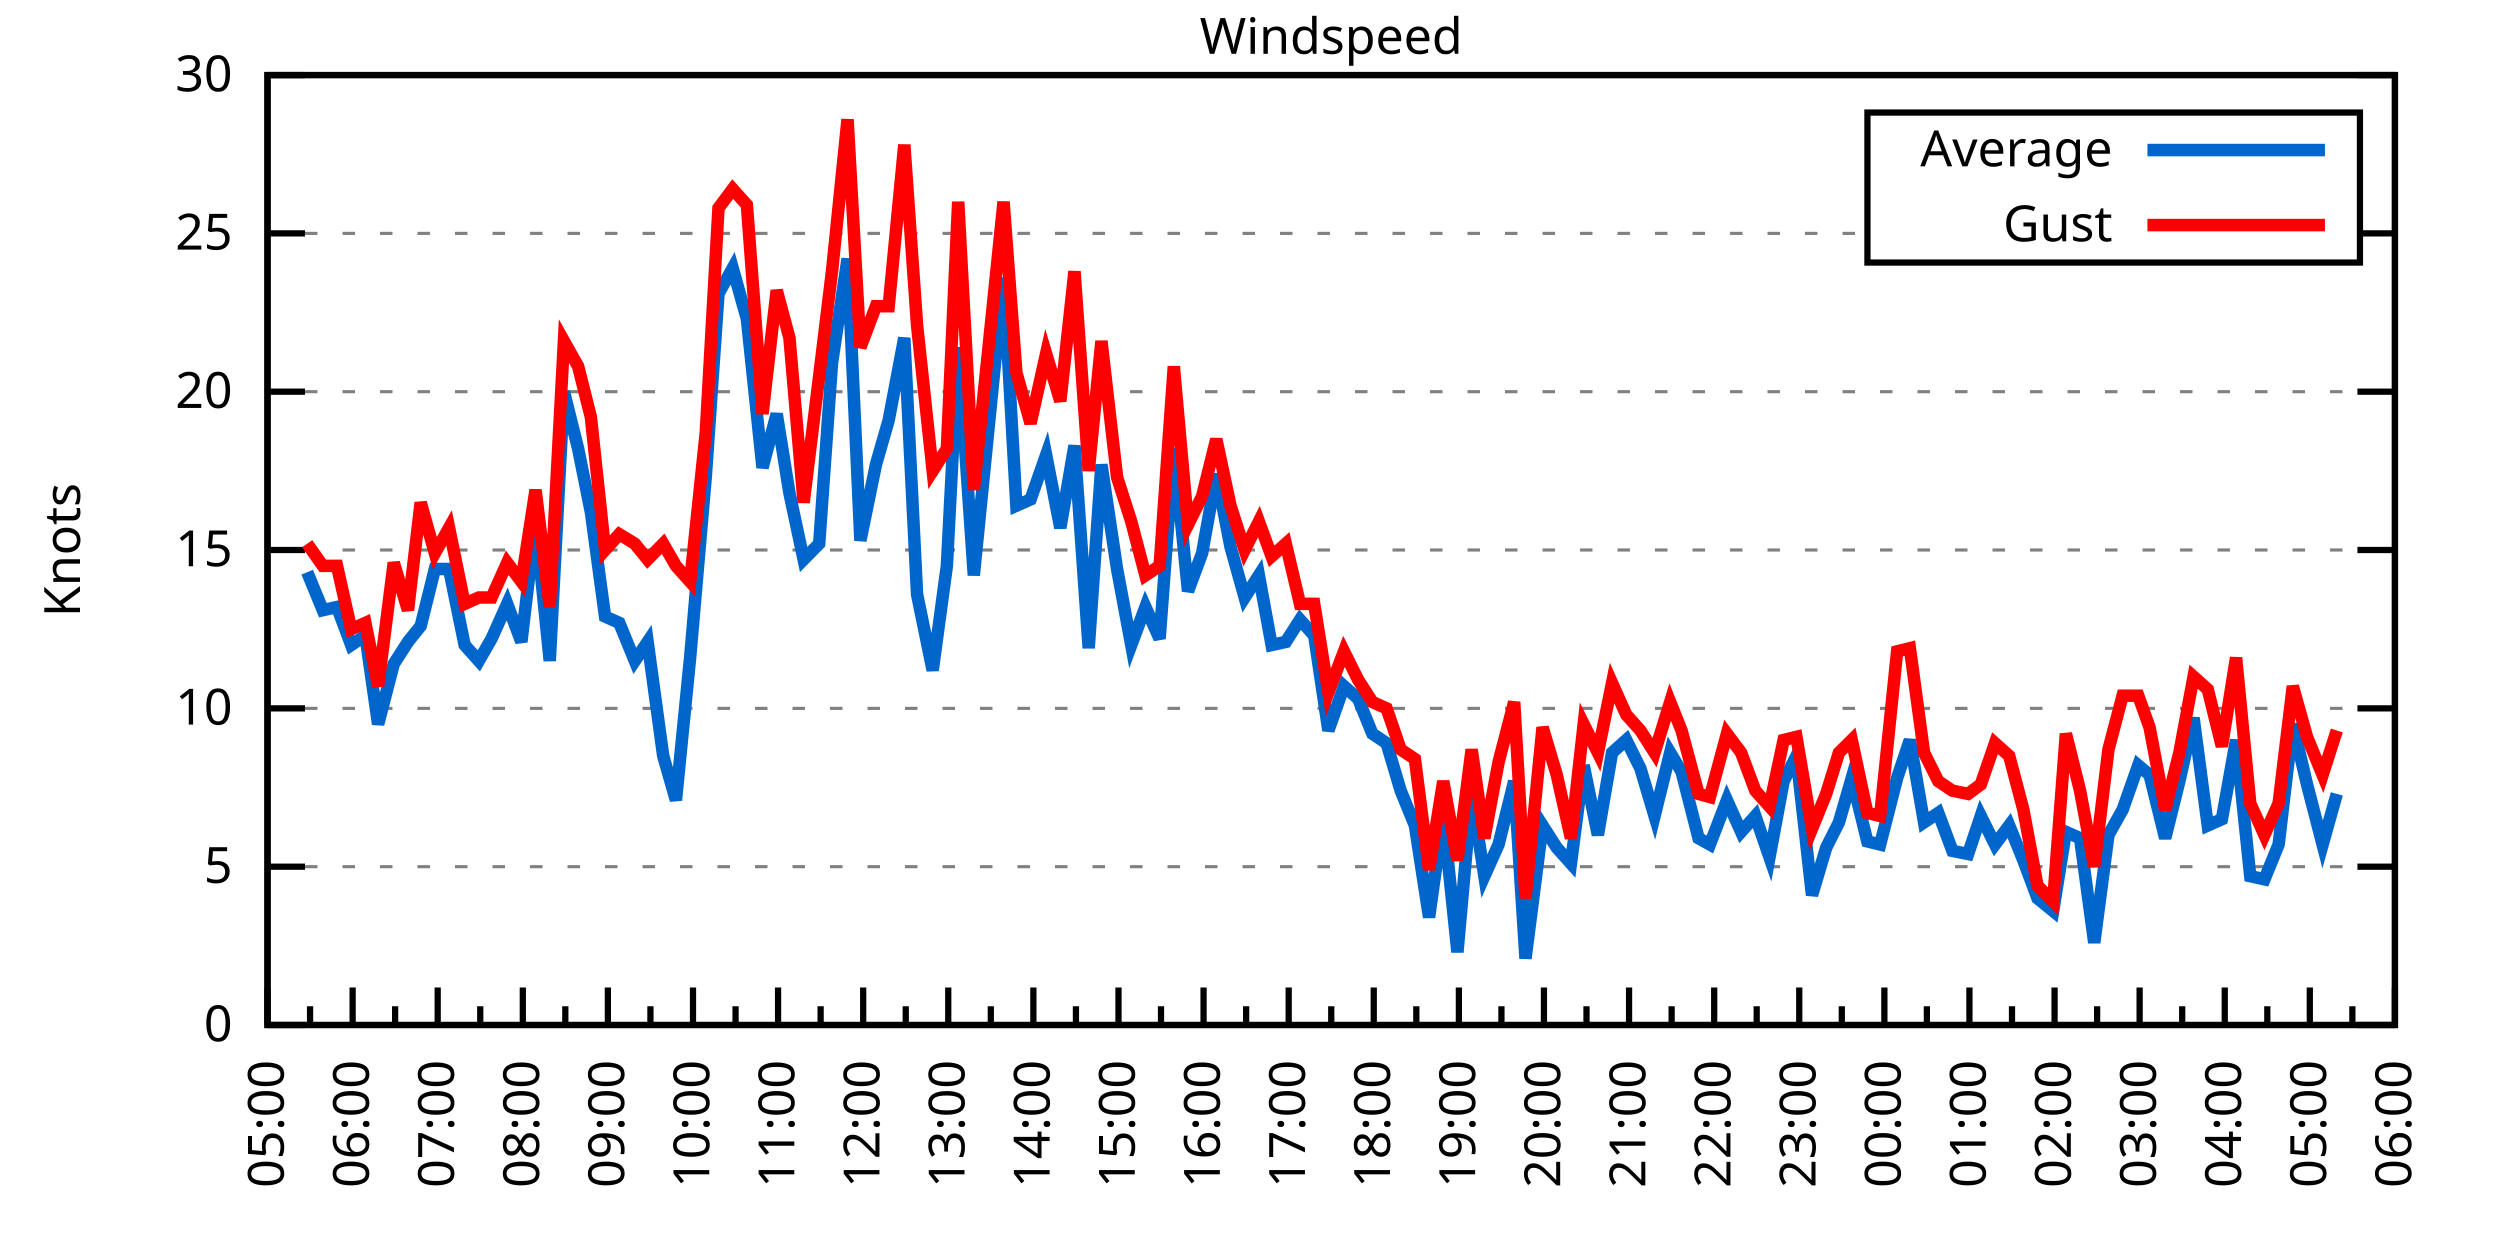
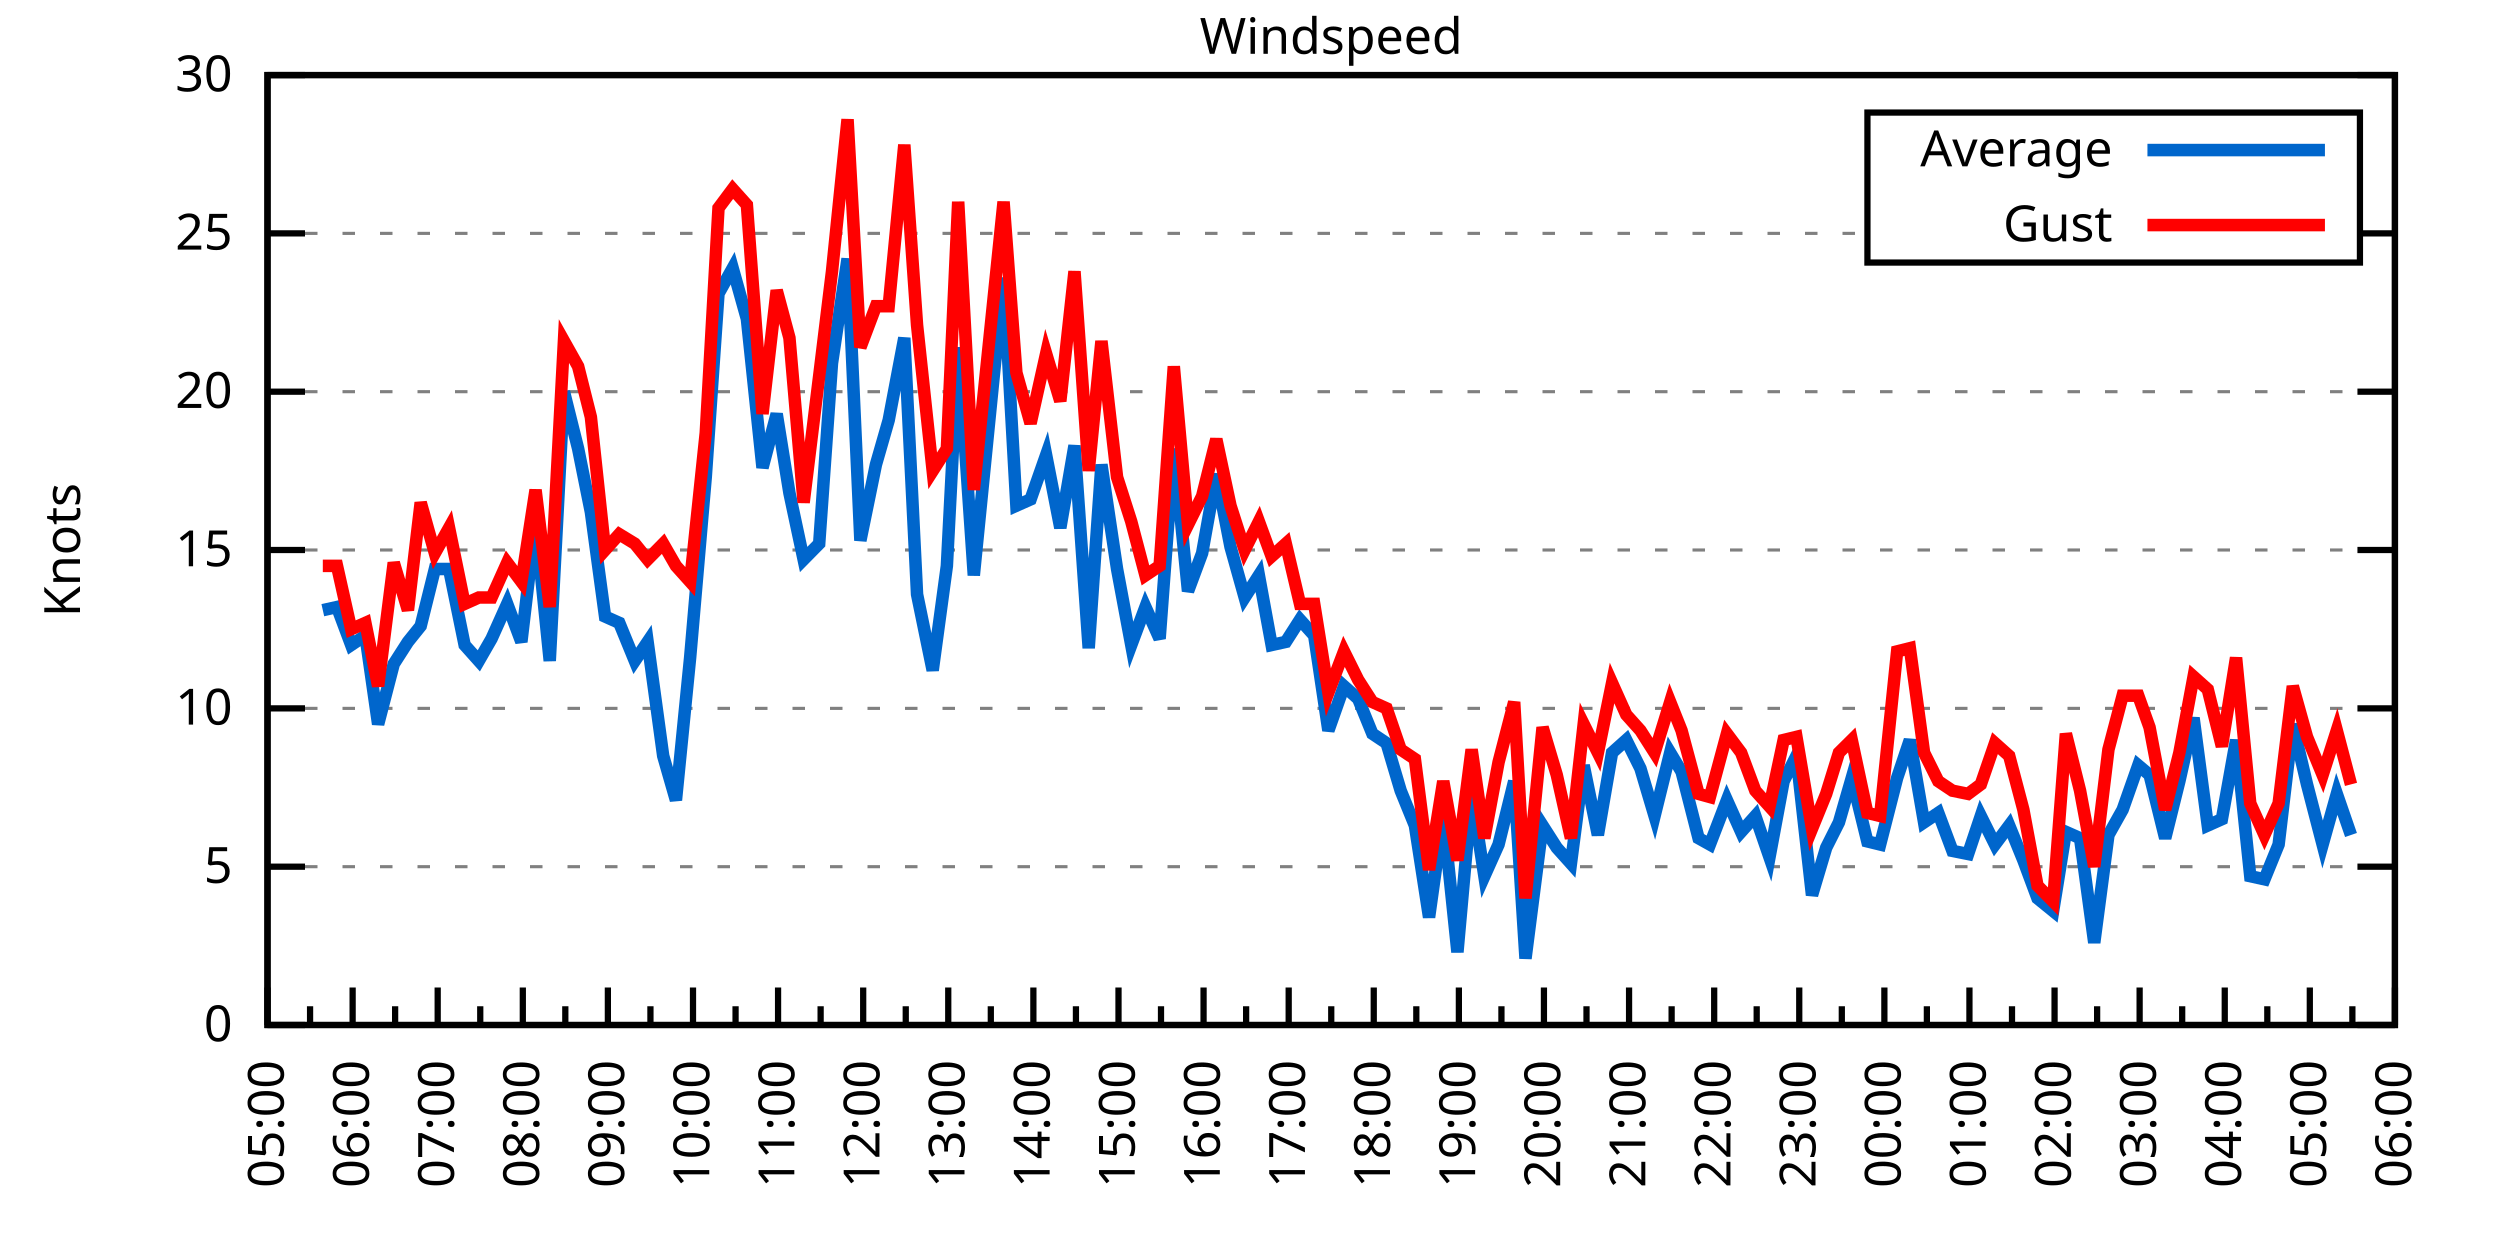
<svg xmlns="http://www.w3.org/2000/svg" xmlns:xlink="http://www.w3.org/1999/xlink" width="400" height="200" viewBox="0 0 400 200">
  <g id="gnuplot_canvas">
    <rect x="0" y="0" width="400" height="200" fill="none" />
    <defs>
      <circle id="gpDot" r="0.5" stroke-width="0.5" stroke="currentColor" />
      <path id="gpPt0" stroke-width="0.333" stroke="currentColor" d="M-1,0 h2 M0,-1 v2" />
      <path id="gpPt1" stroke-width="0.333" stroke="currentColor" d="M-1,-1 L1,1 M1,-1 L-1,1" />
      <path id="gpPt2" stroke-width="0.333" stroke="currentColor" d="M-1,0 L1,0 M0,-1 L0,1 M-1,-1 L1,1 M-1,1 L1,-1" />
      <rect id="gpPt3" stroke-width="0.333" stroke="currentColor" x="-1" y="-1" width="2" height="2" />
      <rect id="gpPt4" stroke-width="0.333" stroke="currentColor" fill="currentColor" x="-1" y="-1" width="2" height="2" />
      <circle id="gpPt5" stroke-width="0.333" stroke="currentColor" cx="0" cy="0" r="1" />
      <use xlink:href="#gpPt5" id="gpPt6" fill="currentColor" stroke="none" />
      <path id="gpPt7" stroke-width="0.333" stroke="currentColor" d="M0,-1.33 L-1.33,0.67 L1.33,0.67 z" />
      <use xlink:href="#gpPt7" id="gpPt8" fill="currentColor" stroke="none" />
      <use xlink:href="#gpPt7" id="gpPt9" stroke="currentColor" transform="rotate(180)" />
      <use xlink:href="#gpPt9" id="gpPt10" fill="currentColor" stroke="none" />
      <use xlink:href="#gpPt3" id="gpPt11" stroke="currentColor" transform="rotate(45)" />
      <use xlink:href="#gpPt11" id="gpPt12" fill="currentColor" stroke="none" />
      <path id="gpPt13" stroke-width="0.333" stroke="currentColor" d="M0,1.330 L1.265,0.411 L0.782,-1.067 L-0.782,-1.076 L-1.265,0.411 z" />
      <use xlink:href="#gpPt13" id="gpPt14" fill="currentColor" stroke="none" />
      <filter id="textbox" filterUnits="objectBoundingBox" x="0" y="0" height="1" width="1">
        <feFlood flood-color="white" flood-opacity="1" result="bgnd" />
        <feComposite in="SourceGraphic" in2="bgnd" operator="atop" />
      </filter>
      <filter id="greybox" filterUnits="objectBoundingBox" x="0" y="0" height="1" width="1">
        <feFlood flood-color="lightgrey" flood-opacity="1" result="grey" />
        <feComposite in="SourceGraphic" in2="grey" operator="atop" />
      </filter>
    </defs>
    <g fill="none" color="white" stroke="currentColor" stroke-width="1.00" stroke-linecap="butt" stroke-linejoin="miter">
</g>
    <g fill="none" color="black" stroke="currentColor" stroke-width="1.00" stroke-linecap="butt" stroke-linejoin="miter">
      <g stroke="none" shape-rendering="crispEdges">
        <polygon fill="rgb(255, 255, 255)" points="42.80,164.00 383.18,164.00 383.18,12.02 42.80,12.02 " />
      </g>
    </g>
    <g fill="none" color="black" stroke="currentColor" stroke-width="1.00" stroke-linecap="butt" stroke-linejoin="miter">
</g>
    <g fill="none" color="black" stroke="black" stroke-width="0.50" stroke-linecap="butt" stroke-linejoin="miter">
</g>
    <g fill="none" color="gray" stroke="currentColor" stroke-width="0.50" stroke-linecap="butt" stroke-linejoin="miter">
      <path stroke="gray" stroke-dasharray="2,4" class="gridline" d="M42.80,164.00 L383.19,164.00  " />
    </g>
    <g fill="none" color="gray" stroke="gray" stroke-width="1.00" stroke-linecap="butt" stroke-linejoin="miter">
</g>
    <g fill="none" color="black" stroke="currentColor" stroke-width="1.00" stroke-linecap="butt" stroke-linejoin="miter">
      <path stroke="black" d="M42.80,164.00 L48.80,164.00 M383.19,164.00 L377.19,164.00  " />
      <g transform="translate(37.20,166.60)" stroke="none" fill="black" font-family="Sans" font-size="8.00" text-anchor="end">
        <text>
          <tspan font-family="Sans"> 0</tspan>
        </text>
      </g>
    </g>
    <g fill="none" color="black" stroke="currentColor" stroke-width="1.00" stroke-linecap="butt" stroke-linejoin="miter">
</g>
    <g fill="none" color="black" stroke="black" stroke-width="0.50" stroke-linecap="butt" stroke-linejoin="miter">
</g>
    <g fill="none" color="gray" stroke="currentColor" stroke-width="0.50" stroke-linecap="butt" stroke-linejoin="miter">
      <path stroke="gray" stroke-dasharray="2,4" class="gridline" d="M42.80,138.67 L383.19,138.67  " />
    </g>
    <g fill="none" color="gray" stroke="gray" stroke-width="1.00" stroke-linecap="butt" stroke-linejoin="miter">
</g>
    <g fill="none" color="black" stroke="currentColor" stroke-width="1.00" stroke-linecap="butt" stroke-linejoin="miter">
      <path stroke="black" d="M42.80,138.67 L48.80,138.67 M383.19,138.67 L377.19,138.67  " />
      <g transform="translate(37.20,141.27)" stroke="none" fill="black" font-family="Sans" font-size="8.00" text-anchor="end">
        <text>
          <tspan font-family="Sans"> 5</tspan>
        </text>
      </g>
    </g>
    <g fill="none" color="black" stroke="currentColor" stroke-width="1.00" stroke-linecap="butt" stroke-linejoin="miter">
</g>
    <g fill="none" color="black" stroke="black" stroke-width="0.50" stroke-linecap="butt" stroke-linejoin="miter">
</g>
    <g fill="none" color="gray" stroke="currentColor" stroke-width="0.50" stroke-linecap="butt" stroke-linejoin="miter">
      <path stroke="gray" stroke-dasharray="2,4" class="gridline" d="M42.80,113.34 L383.19,113.34  " />
    </g>
    <g fill="none" color="gray" stroke="gray" stroke-width="1.00" stroke-linecap="butt" stroke-linejoin="miter">
</g>
    <g fill="none" color="black" stroke="currentColor" stroke-width="1.00" stroke-linecap="butt" stroke-linejoin="miter">
      <path stroke="black" d="M42.80,113.34 L48.80,113.34 M383.19,113.34 L377.19,113.34  " />
      <g transform="translate(37.20,115.94)" stroke="none" fill="black" font-family="Sans" font-size="8.00" text-anchor="end">
        <text>
          <tspan font-family="Sans"> 10</tspan>
        </text>
      </g>
    </g>
    <g fill="none" color="black" stroke="currentColor" stroke-width="1.00" stroke-linecap="butt" stroke-linejoin="miter">
</g>
    <g fill="none" color="black" stroke="black" stroke-width="0.50" stroke-linecap="butt" stroke-linejoin="miter">
</g>
    <g fill="none" color="gray" stroke="currentColor" stroke-width="0.50" stroke-linecap="butt" stroke-linejoin="miter">
      <path stroke="gray" stroke-dasharray="2,4" class="gridline" d="M42.80,88.00 L383.19,88.00  " />
    </g>
    <g fill="none" color="gray" stroke="gray" stroke-width="1.00" stroke-linecap="butt" stroke-linejoin="miter">
</g>
    <g fill="none" color="black" stroke="currentColor" stroke-width="1.00" stroke-linecap="butt" stroke-linejoin="miter">
      <path stroke="black" d="M42.80,88.00 L48.80,88.00 M383.19,88.00 L377.19,88.00  " />
      <g transform="translate(37.20,90.60)" stroke="none" fill="black" font-family="Sans" font-size="8.00" text-anchor="end">
        <text>
          <tspan font-family="Sans"> 15</tspan>
        </text>
      </g>
    </g>
    <g fill="none" color="black" stroke="currentColor" stroke-width="1.00" stroke-linecap="butt" stroke-linejoin="miter">
</g>
    <g fill="none" color="black" stroke="black" stroke-width="0.50" stroke-linecap="butt" stroke-linejoin="miter">
</g>
    <g fill="none" color="gray" stroke="currentColor" stroke-width="0.50" stroke-linecap="butt" stroke-linejoin="miter">
      <path stroke="gray" stroke-dasharray="2,4" class="gridline" d="M42.80,62.67 L383.19,62.67  " />
    </g>
    <g fill="none" color="gray" stroke="gray" stroke-width="1.00" stroke-linecap="butt" stroke-linejoin="miter">
</g>
    <g fill="none" color="black" stroke="currentColor" stroke-width="1.00" stroke-linecap="butt" stroke-linejoin="miter">
      <path stroke="black" d="M42.80,62.67 L48.80,62.67 M383.19,62.67 L377.19,62.67  " />
      <g transform="translate(37.20,65.27)" stroke="none" fill="black" font-family="Sans" font-size="8.00" text-anchor="end">
        <text>
          <tspan font-family="Sans"> 20</tspan>
        </text>
      </g>
    </g>
    <g fill="none" color="black" stroke="currentColor" stroke-width="1.00" stroke-linecap="butt" stroke-linejoin="miter">
</g>
    <g fill="none" color="black" stroke="black" stroke-width="0.50" stroke-linecap="butt" stroke-linejoin="miter">
</g>
    <g fill="none" color="gray" stroke="currentColor" stroke-width="0.50" stroke-linecap="butt" stroke-linejoin="miter">
      <path stroke="gray" stroke-dasharray="2,4" class="gridline" d="M42.80,37.34 L298.79,37.34 M377.59,37.34 L383.19,37.34  " />
    </g>
    <g fill="none" color="gray" stroke="gray" stroke-width="1.00" stroke-linecap="butt" stroke-linejoin="miter">
</g>
    <g fill="none" color="black" stroke="currentColor" stroke-width="1.00" stroke-linecap="butt" stroke-linejoin="miter">
      <path stroke="black" d="M42.80,37.34 L48.80,37.34 M383.19,37.34 L377.19,37.34  " />
      <g transform="translate(37.20,39.94)" stroke="none" fill="black" font-family="Sans" font-size="8.00" text-anchor="end">
        <text>
          <tspan font-family="Sans"> 25</tspan>
        </text>
      </g>
    </g>
    <g fill="none" color="black" stroke="currentColor" stroke-width="1.00" stroke-linecap="butt" stroke-linejoin="miter">
</g>
    <g fill="none" color="black" stroke="black" stroke-width="0.50" stroke-linecap="butt" stroke-linejoin="miter">
</g>
    <g fill="none" color="gray" stroke="currentColor" stroke-width="0.50" stroke-linecap="butt" stroke-linejoin="miter">
      <path stroke="gray" stroke-dasharray="2,4" class="gridline" d="M42.80,12.01 L383.19,12.01  " />
    </g>
    <g fill="none" color="gray" stroke="gray" stroke-width="1.00" stroke-linecap="butt" stroke-linejoin="miter">
</g>
    <g fill="none" color="black" stroke="currentColor" stroke-width="1.00" stroke-linecap="butt" stroke-linejoin="miter">
      <path stroke="black" d="M42.80,12.01 L48.80,12.01 M383.19,12.01 L377.19,12.01  " />
      <g transform="translate(37.20,14.61)" stroke="none" fill="black" font-family="Sans" font-size="8.00" text-anchor="end">
        <text>
          <tspan font-family="Sans"> 30</tspan>
        </text>
      </g>
    </g>
    <g fill="none" color="black" stroke="currentColor" stroke-width="1.00" stroke-linecap="butt" stroke-linejoin="miter">
      <path stroke="black" d="M42.80,164.00 L42.80,158.00  " />
      <g transform="translate(45.40,169.60) rotate(270)" stroke="none" fill="black" font-family="Sans" font-size="8.00" text-anchor="end">
        <text>
          <tspan font-family="Sans">05:00</tspan>
        </text>
      </g>
    </g>
    <g fill="none" color="black" stroke="currentColor" stroke-width="1.00" stroke-linecap="butt" stroke-linejoin="miter">
      <path stroke="black" d="M49.61,164.00 L49.61,161.00 M56.42,164.00 L56.42,158.00  " />
      <g transform="translate(59.02,169.60) rotate(270)" stroke="none" fill="black" font-family="Sans" font-size="8.00" text-anchor="end">
        <text>
          <tspan font-family="Sans">06:00</tspan>
        </text>
      </g>
    </g>
    <g fill="none" color="black" stroke="currentColor" stroke-width="1.00" stroke-linecap="butt" stroke-linejoin="miter">
      <path stroke="black" d="M63.22,164.00 L63.22,161.00 M70.03,164.00 L70.03,158.00  " />
      <g transform="translate(72.63,169.60) rotate(270)" stroke="none" fill="black" font-family="Sans" font-size="8.00" text-anchor="end">
        <text>
          <tspan font-family="Sans">07:00</tspan>
        </text>
      </g>
    </g>
    <g fill="none" color="black" stroke="currentColor" stroke-width="1.00" stroke-linecap="butt" stroke-linejoin="miter">
      <path stroke="black" d="M76.84,164.00 L76.84,161.00 M83.65,164.00 L83.65,158.00  " />
      <g transform="translate(86.25,169.60) rotate(270)" stroke="none" fill="black" font-family="Sans" font-size="8.00" text-anchor="end">
        <text>
          <tspan font-family="Sans">08:00</tspan>
        </text>
      </g>
    </g>
    <g fill="none" color="black" stroke="currentColor" stroke-width="1.00" stroke-linecap="butt" stroke-linejoin="miter">
      <path stroke="black" d="M90.45,164.00 L90.45,161.00 M97.26,164.00 L97.26,158.00  " />
      <g transform="translate(99.86,169.60) rotate(270)" stroke="none" fill="black" font-family="Sans" font-size="8.00" text-anchor="end">
        <text>
          <tspan font-family="Sans">09:00</tspan>
        </text>
      </g>
    </g>
    <g fill="none" color="black" stroke="currentColor" stroke-width="1.00" stroke-linecap="butt" stroke-linejoin="miter">
      <path stroke="black" d="M104.07,164.00 L104.07,161.00 M110.88,164.00 L110.88,158.00  " />
      <g transform="translate(113.48,169.60) rotate(270)" stroke="none" fill="black" font-family="Sans" font-size="8.00" text-anchor="end">
        <text>
          <tspan font-family="Sans">10:00</tspan>
        </text>
      </g>
    </g>
    <g fill="none" color="black" stroke="currentColor" stroke-width="1.00" stroke-linecap="butt" stroke-linejoin="miter">
      <path stroke="black" d="M117.69,164.00 L117.69,161.00 M124.49,164.00 L124.49,158.00  " />
      <g transform="translate(127.09,169.60) rotate(270)" stroke="none" fill="black" font-family="Sans" font-size="8.00" text-anchor="end">
        <text>
          <tspan font-family="Sans">11:00</tspan>
        </text>
      </g>
    </g>
    <g fill="none" color="black" stroke="currentColor" stroke-width="1.00" stroke-linecap="butt" stroke-linejoin="miter">
      <path stroke="black" d="M131.30,164.00 L131.30,161.00 M138.11,164.00 L138.11,158.00  " />
      <g transform="translate(140.71,169.60) rotate(270)" stroke="none" fill="black" font-family="Sans" font-size="8.00" text-anchor="end">
        <text>
          <tspan font-family="Sans">12:00</tspan>
        </text>
      </g>
    </g>
    <g fill="none" color="black" stroke="currentColor" stroke-width="1.00" stroke-linecap="butt" stroke-linejoin="miter">
      <path stroke="black" d="M144.92,164.00 L144.92,161.00 M151.72,164.00 L151.72,158.00  " />
      <g transform="translate(154.32,169.60) rotate(270)" stroke="none" fill="black" font-family="Sans" font-size="8.00" text-anchor="end">
        <text>
          <tspan font-family="Sans">13:00</tspan>
        </text>
      </g>
    </g>
    <g fill="none" color="black" stroke="currentColor" stroke-width="1.00" stroke-linecap="butt" stroke-linejoin="miter">
      <path stroke="black" d="M158.53,164.00 L158.53,161.00 M165.34,164.00 L165.34,158.00  " />
      <g transform="translate(167.94,169.60) rotate(270)" stroke="none" fill="black" font-family="Sans" font-size="8.00" text-anchor="end">
        <text>
          <tspan font-family="Sans">14:00</tspan>
        </text>
      </g>
    </g>
    <g fill="none" color="black" stroke="currentColor" stroke-width="1.00" stroke-linecap="butt" stroke-linejoin="miter">
      <path stroke="black" d="M172.15,164.00 L172.15,161.00 M178.96,164.00 L178.96,158.00  " />
      <g transform="translate(181.56,169.60) rotate(270)" stroke="none" fill="black" font-family="Sans" font-size="8.00" text-anchor="end">
        <text>
          <tspan font-family="Sans">15:00</tspan>
        </text>
      </g>
    </g>
    <g fill="none" color="black" stroke="currentColor" stroke-width="1.00" stroke-linecap="butt" stroke-linejoin="miter">
      <path stroke="black" d="M185.76,164.00 L185.76,161.00 M192.57,164.00 L192.57,158.00  " />
      <g transform="translate(195.17,169.60) rotate(270)" stroke="none" fill="black" font-family="Sans" font-size="8.00" text-anchor="end">
        <text>
          <tspan font-family="Sans">16:00</tspan>
        </text>
      </g>
    </g>
    <g fill="none" color="black" stroke="currentColor" stroke-width="1.00" stroke-linecap="butt" stroke-linejoin="miter">
      <path stroke="black" d="M199.38,164.00 L199.38,161.00 M206.19,164.00 L206.19,158.00  " />
      <g transform="translate(208.79,169.60) rotate(270)" stroke="none" fill="black" font-family="Sans" font-size="8.00" text-anchor="end">
        <text>
          <tspan font-family="Sans">17:00</tspan>
        </text>
      </g>
    </g>
    <g fill="none" color="black" stroke="currentColor" stroke-width="1.00" stroke-linecap="butt" stroke-linejoin="miter">
      <path stroke="black" d="M213.00,164.00 L213.00,161.00 M219.80,164.00 L219.80,158.00  " />
      <g transform="translate(222.40,169.60) rotate(270)" stroke="none" fill="black" font-family="Sans" font-size="8.00" text-anchor="end">
        <text>
          <tspan font-family="Sans">18:00</tspan>
        </text>
      </g>
    </g>
    <g fill="none" color="black" stroke="currentColor" stroke-width="1.00" stroke-linecap="butt" stroke-linejoin="miter">
      <path stroke="black" d="M226.61,164.00 L226.61,161.00 M233.42,164.00 L233.42,158.00  " />
      <g transform="translate(236.02,169.60) rotate(270)" stroke="none" fill="black" font-family="Sans" font-size="8.00" text-anchor="end">
        <text>
          <tspan font-family="Sans">19:00</tspan>
        </text>
      </g>
    </g>
    <g fill="none" color="black" stroke="currentColor" stroke-width="1.00" stroke-linecap="butt" stroke-linejoin="miter">
      <path stroke="black" d="M240.23,164.00 L240.23,161.00 M247.03,164.00 L247.03,158.00  " />
      <g transform="translate(249.63,169.60) rotate(270)" stroke="none" fill="black" font-family="Sans" font-size="8.00" text-anchor="end">
        <text>
          <tspan font-family="Sans">20:00</tspan>
        </text>
      </g>
    </g>
    <g fill="none" color="black" stroke="currentColor" stroke-width="1.00" stroke-linecap="butt" stroke-linejoin="miter">
      <path stroke="black" d="M253.84,164.00 L253.84,161.00 M260.65,164.00 L260.65,158.00  " />
      <g transform="translate(263.25,169.60) rotate(270)" stroke="none" fill="black" font-family="Sans" font-size="8.00" text-anchor="end">
        <text>
          <tspan font-family="Sans">21:00</tspan>
        </text>
      </g>
    </g>
    <g fill="none" color="black" stroke="currentColor" stroke-width="1.00" stroke-linecap="butt" stroke-linejoin="miter">
      <path stroke="black" d="M267.46,164.00 L267.46,161.00 M274.27,164.00 L274.27,158.00  " />
      <g transform="translate(276.87,169.60) rotate(270)" stroke="none" fill="black" font-family="Sans" font-size="8.00" text-anchor="end">
        <text>
          <tspan font-family="Sans">22:00</tspan>
        </text>
      </g>
    </g>
    <g fill="none" color="black" stroke="currentColor" stroke-width="1.00" stroke-linecap="butt" stroke-linejoin="miter">
      <path stroke="black" d="M281.07,164.00 L281.07,161.00 M287.88,164.00 L287.88,158.00  " />
      <g transform="translate(290.48,169.60) rotate(270)" stroke="none" fill="black" font-family="Sans" font-size="8.00" text-anchor="end">
        <text>
          <tspan font-family="Sans">23:00</tspan>
        </text>
      </g>
    </g>
    <g fill="none" color="black" stroke="currentColor" stroke-width="1.00" stroke-linecap="butt" stroke-linejoin="miter">
      <path stroke="black" d="M294.69,164.00 L294.69,161.00 M301.50,164.00 L301.50,158.00  " />
      <g transform="translate(304.10,169.60) rotate(270)" stroke="none" fill="black" font-family="Sans" font-size="8.00" text-anchor="end">
        <text>
          <tspan font-family="Sans">00:00</tspan>
        </text>
      </g>
    </g>
    <g fill="none" color="black" stroke="currentColor" stroke-width="1.00" stroke-linecap="butt" stroke-linejoin="miter">
      <path stroke="black" d="M308.30,164.00 L308.30,161.00 M315.11,164.00 L315.11,158.00  " />
      <g transform="translate(317.71,169.60) rotate(270)" stroke="none" fill="black" font-family="Sans" font-size="8.00" text-anchor="end">
        <text>
          <tspan font-family="Sans">01:00</tspan>
        </text>
      </g>
    </g>
    <g fill="none" color="black" stroke="currentColor" stroke-width="1.00" stroke-linecap="butt" stroke-linejoin="miter">
      <path stroke="black" d="M321.92,164.00 L321.92,161.00 M328.73,164.00 L328.73,158.00  " />
      <g transform="translate(331.33,169.60) rotate(270)" stroke="none" fill="black" font-family="Sans" font-size="8.00" text-anchor="end">
        <text>
          <tspan font-family="Sans">02:00</tspan>
        </text>
      </g>
    </g>
    <g fill="none" color="black" stroke="currentColor" stroke-width="1.00" stroke-linecap="butt" stroke-linejoin="miter">
      <path stroke="black" d="M335.54,164.00 L335.54,161.00 M342.34,164.00 L342.34,158.00  " />
      <g transform="translate(344.94,169.60) rotate(270)" stroke="none" fill="black" font-family="Sans" font-size="8.00" text-anchor="end">
        <text>
          <tspan font-family="Sans">03:00</tspan>
        </text>
      </g>
    </g>
    <g fill="none" color="black" stroke="currentColor" stroke-width="1.00" stroke-linecap="butt" stroke-linejoin="miter">
      <path stroke="black" d="M349.15,164.00 L349.15,161.00 M355.96,164.00 L355.96,158.00  " />
      <g transform="translate(358.56,169.60) rotate(270)" stroke="none" fill="black" font-family="Sans" font-size="8.00" text-anchor="end">
        <text>
          <tspan font-family="Sans">04:00</tspan>
        </text>
      </g>
    </g>
    <g fill="none" color="black" stroke="currentColor" stroke-width="1.00" stroke-linecap="butt" stroke-linejoin="miter">
      <path stroke="black" d="M362.77,164.00 L362.77,161.00 M369.57,164.00 L369.57,158.00  " />
      <g transform="translate(372.17,169.60) rotate(270)" stroke="none" fill="black" font-family="Sans" font-size="8.00" text-anchor="end">
        <text>
          <tspan font-family="Sans">05:00</tspan>
        </text>
      </g>
    </g>
    <g fill="none" color="black" stroke="currentColor" stroke-width="1.00" stroke-linecap="butt" stroke-linejoin="miter">
      <path stroke="black" d="M376.38,164.00 L376.38,161.00 M383.19,164.00 L383.19,158.00  " />
      <g transform="translate(385.79,169.60) rotate(270)" stroke="none" fill="black" font-family="Sans" font-size="8.00" text-anchor="end">
        <text>
          <tspan font-family="Sans">06:00</tspan>
        </text>
      </g>
    </g>
    <g fill="none" color="black" stroke="currentColor" stroke-width="1.00" stroke-linecap="butt" stroke-linejoin="miter">
</g>
    <g fill="none" color="black" stroke="currentColor" stroke-width="1.00" stroke-linecap="butt" stroke-linejoin="miter">
      <path stroke="black" d="M42.80,12.01 L42.80,164.00 L383.19,164.00 L383.19,12.01 L42.80,12.01 Z  " />
    </g>
    <g fill="none" color="black" stroke="currentColor" stroke-width="1.00" stroke-linecap="butt" stroke-linejoin="miter">
      <g transform="translate(12.80,88.01) rotate(270)" stroke="none" fill="black" font-family="Sans" font-size="8.00" text-anchor="middle">
        <text>
          <tspan font-family="Sans">Knots</tspan>
        </text>
      </g>
    </g>
    <g fill="none" color="black" stroke="currentColor" stroke-width="1.00" stroke-linecap="butt" stroke-linejoin="miter">
</g>
    <g fill="none" color="black" stroke="currentColor" stroke-width="1.00" stroke-linecap="butt" stroke-linejoin="miter">
      <path stroke="black" d="M298.79,42.01 L298.79,18.01 L377.59,18.01 L377.59,42.01 L298.79,42.01 Z  " />
    </g>
    <g id="Windspeed_plot_1">
      <g fill="none" color="white" stroke="black" stroke-width="2.00" stroke-linecap="butt" stroke-linejoin="miter">
</g>
      <g fill="none" color="black" stroke="currentColor" stroke-width="2.00" stroke-linecap="butt" stroke-linejoin="miter">
        <g transform="translate(337.99,26.61)" stroke="none" fill="black" font-family="Sans" font-size="8.00" text-anchor="end">
          <text>
            <tspan font-family="Sans">Average</tspan>
          </text>
        </g>
      </g>
      <g fill="none" color="black" stroke="currentColor" stroke-width="2.00" stroke-linecap="butt" stroke-linejoin="miter">
-         <path stroke="rgb(  0, 102, 204)" d="M343.59,24.01 L371.99,24.01 M49.15,91.55 L51.65,97.63 L53.92,97.12 L56.19,103.20 L58.46,101.68 L60.50,115.87   L63.00,106.24 L65.27,102.70 L67.31,100.16 L69.58,91.04 L71.85,91.04 L74.34,103.20 L76.61,105.74 L78.65,102.19   L81.15,96.62 L83.42,102.70 L85.69,83.45 L87.96,105.74 L90.23,62.67 L92.50,71.79 L94.54,81.93 L96.81,98.64   L99.08,99.66 L101.57,105.74 L103.62,102.70 L106.11,120.94 L108.15,128.03 L110.42,105.23 L112.92,76.35 L114.96,46.97   L117.23,42.91 L119.50,51.02 L122.00,74.83 L124.27,66.22 L126.31,78.89 L128.58,89.52 L131.07,86.99 L133.12,58.11   L135.61,41.39 L137.66,86.49 L140.15,74.33 L142.19,67.23 L144.69,54.06 L146.73,95.10 L149.23,107.26 L151.50,90.54   L153.31,55.58 L155.81,92.06 L160.57,44.43 L162.62,80.91 L164.89,79.90 L167.38,72.81 L169.65,84.46 L171.92,71.29   L174.19,103.71 L176.23,74.33 L178.73,91.04 L181.00,103.20 L183.27,97.12 L185.54,102.19 L187.81,71.79 L190.08,94.59   L192.34,88.51 L194.61,75.85 L196.88,87.50 L199.15,95.60 L201.42,92.06 L203.46,103.20 L205.73,102.70 L208.00,99.15   L210.27,101.68 L212.54,116.88 L215.04,109.79 L217.31,111.82 L219.58,117.39 L221.85,118.91 L224.11,126.51 L226.38,132.08   L228.65,146.77 L230.92,130.56 L233.19,152.35 L235.46,127.02 L237.50,140.19 L239.77,135.12 L242.27,124.99 L244.08,153.36   L246.81,132.08 L249.08,135.63 L251.35,138.16 L253.39,122.46 L255.66,133.60 L257.93,120.43 L260.20,118.40 L262.47,122.96   L264.73,130.56 L267.23,120.43 L269.05,123.47 L271.77,134.11 L273.58,135.12 L276.31,128.03 L278.58,133.10 L280.85,130.56   L283.12,137.15 L285.38,124.99 L287.43,120.94 L289.92,143.23 L292.19,135.63 L294.23,131.58 L296.28,124.48 L298.77,134.62   L300.82,135.12 L303.54,124.48 L305.58,118.40 L307.85,131.58 L310.12,130.06 L312.39,136.14 L314.89,136.64 L316.93,130.56   L319.20,135.12 L321.47,132.08 L323.74,137.66 L326.00,143.73 L328.50,145.76 L330.54,133.10 L332.81,134.11 L335.08,150.83   L337.35,133.60 L339.62,129.55 L342.12,122.46 L343.93,123.98 L346.43,134.11 L348.70,124.99 L350.97,114.86 L353.24,132.08   L355.50,131.07 L357.77,118.40 L360.04,140.19 L362.31,140.69 L364.58,135.12 L366.85,115.87 L369.12,125.50 L371.62,135.12   L373.89,127.02  " />
+         <path stroke="rgb(  0, 102, 204)" d="M343.59,24.01 L371.99,24.01 M51.65,97.63 L53.92,97.12 L56.19,103.20 L58.46,101.68 L60.50,115.87 L63.00,106.24   L65.27,102.70 L67.31,100.16 L69.58,91.04 L71.85,91.04 L74.34,103.20 L76.61,105.74 L78.65,102.19 L81.15,96.62   L83.42,102.70 L85.69,83.45 L87.96,105.74 L90.23,62.67 L92.50,71.79 L94.54,81.93 L96.81,98.64 L99.08,99.66   L101.57,105.74 L103.62,102.70 L106.11,120.94 L108.15,128.03 L110.42,105.23 L112.92,76.35 L114.96,46.97 L117.23,42.91   L119.50,51.02 L122.00,74.83 L124.27,66.22 L126.31,78.89 L128.58,89.52 L131.07,86.99 L133.12,58.11 L135.61,41.39   L137.66,86.49 L140.15,74.33 L142.19,67.23 L144.69,54.06 L146.73,95.10 L149.23,107.26 L151.50,90.54 L153.31,55.58   L155.81,92.06 L160.57,44.43 L162.62,80.91 L164.89,79.90 L167.38,72.81 L169.65,84.46 L171.92,71.29 L174.19,103.71   L176.23,74.33 L178.73,91.04 L181.00,103.20 L183.27,97.12 L185.54,102.19 L187.81,71.79 L190.08,94.59 L192.34,88.51   L194.61,75.85 L196.88,87.50 L199.15,95.60 L201.42,92.06 L203.46,103.20 L205.73,102.70 L208.00,99.15 L210.27,101.68   L212.54,116.88 L215.04,109.79 L217.31,111.82 L219.58,117.39 L221.85,118.91 L224.11,126.51 L226.38,132.08 L228.65,146.77   L230.92,130.56 L233.19,152.35 L235.46,127.02 L237.50,140.19 L239.77,135.12 L242.27,124.99 L244.08,153.36 L246.81,132.08   L249.08,135.63 L251.35,138.16 L253.39,122.46 L255.66,133.60 L257.93,120.43 L260.20,118.40 L262.47,122.96 L264.73,130.56   L267.23,120.43 L269.05,123.47 L271.77,134.11 L273.58,135.12 L276.31,128.03 L278.58,133.10 L280.85,130.56 L283.12,137.15   L285.38,124.99 L287.43,120.94 L289.92,143.23 L292.19,135.63 L294.23,131.58 L296.28,124.48 L298.77,134.62 L300.82,135.12   L303.54,124.48 L305.58,118.40 L307.85,131.58 L310.12,130.06 L312.39,136.14 L314.89,136.64 L316.93,130.56 L319.20,135.12   L321.47,132.08 L323.74,137.66 L326.00,143.73 L328.50,145.76 L330.54,133.10 L332.81,134.11 L335.08,150.83 L337.35,133.60   L339.62,129.55 L342.12,122.46 L343.93,123.98 L346.43,134.11 L348.70,124.99 L350.97,114.86 L353.24,132.08 L355.50,131.07   L357.77,118.40 L360.04,140.19 L362.31,140.69 L364.58,135.12 L366.85,115.87 L369.12,125.50 L371.62,135.12 L373.89,127.02   L376.16,133.60  " />
      </g>
    </g>
    <g id="Windspeed_plot_2">
      <g fill="none" color="black" stroke="currentColor" stroke-width="2.00" stroke-linecap="butt" stroke-linejoin="miter">
        <g transform="translate(337.99,38.61)" stroke="none" fill="black" font-family="Sans" font-size="8.00" text-anchor="end">
          <text>
            <tspan font-family="Sans">Gust</tspan>
          </text>
        </g>
      </g>
      <g fill="none" color="black" stroke="currentColor" stroke-width="2.00" stroke-linecap="butt" stroke-linejoin="miter">
-         <path stroke="rgb(255,   0,   0)" d="M343.59,36.01 L371.99,36.01 M49.15,86.99 L51.65,90.54 L53.92,90.54 L56.19,100.67 L58.46,99.66 L60.50,109.79   L63.00,90.03 L65.27,97.63 L67.31,80.41 L69.58,88.51 L71.85,84.46 L74.34,96.62 L76.61,95.60 L78.65,95.60   L81.15,90.03 L83.42,93.07 L85.69,78.38 L87.96,97.12 L90.23,54.57 L92.50,58.62 L94.54,66.73 L96.81,88.00   L99.08,85.47 L101.57,86.99 L103.62,89.52 L106.11,86.99 L108.15,90.54 L110.42,93.07 L112.92,69.26 L114.96,33.29   L117.23,30.25 L119.50,32.78 L122.00,66.22 L124.27,46.46 L126.31,54.06 L128.58,80.41 L131.07,60.14 L133.12,43.42   L135.61,19.10 L137.66,55.58 L140.15,48.99 L142.19,48.99 L144.69,23.16 L146.73,52.03 L149.23,75.34 L151.50,71.79   L153.31,32.28 L155.81,78.38 L160.57,32.28 L162.62,59.63 L164.89,67.74 L167.38,56.59 L169.65,64.19 L171.92,43.42   L174.19,75.34 L176.23,54.57 L178.73,76.35 L181.00,83.45 L183.27,92.06 L185.54,90.54 L187.81,58.62 L190.08,83.95   L192.34,79.39 L194.61,70.27 L196.88,80.91 L199.15,88.00 L201.42,83.45 L203.46,89.02 L205.73,86.99 L208.00,96.62   L210.27,96.62 L212.54,110.80 L215.04,104.22 L217.31,108.78 L219.58,112.32 L221.85,113.34 L224.11,119.92 L226.38,121.44   L228.65,139.17 L230.92,124.99 L233.19,137.66 L235.46,119.92 L237.50,134.11 L239.77,121.95 L242.27,112.32 L244.08,143.73   L246.81,116.38 L249.08,123.98 L251.35,134.11 L253.39,115.87 L255.66,120.43 L257.93,109.28 L260.20,114.35 L262.47,116.88   L264.73,120.43 L267.23,112.32 L269.05,116.88 L271.77,127.02 L273.58,127.52 L276.31,117.39 L278.58,120.43 L280.85,126.51   L283.12,129.04 L285.38,118.40 L287.43,117.90 L289.92,132.59 L292.19,127.02 L294.23,120.43 L296.28,118.40 L298.77,130.06   L300.82,130.56 L303.54,104.22 L305.58,103.71 L307.85,120.43 L310.12,124.99 L312.39,126.51 L314.89,127.02 L316.93,125.50   L319.20,118.91 L321.47,120.94 L323.74,129.55 L326.00,141.71 L328.50,144.24 L330.54,117.39 L332.81,126.51 L335.08,138.67   L337.35,119.92 L339.62,111.31 L342.12,111.31 L343.93,116.38 L346.43,129.55 L348.70,120.43 L350.97,108.27 L353.24,110.30   L355.50,119.42 L357.77,105.23 L360.04,128.54 L362.31,133.60 L364.58,128.54 L366.85,109.79 L369.12,117.90 L371.62,123.98   L373.89,116.88  " />
+         <path stroke="rgb(255,   0,   0)" d="M343.59,36.01 L371.99,36.01 M51.65,90.54 L53.92,90.54 L56.19,100.67 L58.46,99.66 L60.50,109.79 L63.00,90.03   L65.27,97.63 L67.31,80.41 L69.58,88.51 L71.85,84.46 L74.34,96.62 L76.61,95.60 L78.65,95.60 L81.15,90.03   L83.42,93.07 L85.69,78.38 L87.96,97.12 L90.23,54.57 L92.50,58.62 L94.54,66.73 L96.81,88.00 L99.08,85.47   L101.57,86.99 L103.62,89.52 L106.11,86.99 L108.15,90.54 L110.42,93.07 L112.92,69.26 L114.96,33.29 L117.23,30.25   L119.50,32.78 L122.00,66.22 L124.27,46.46 L126.31,54.06 L128.58,80.41 L131.07,60.14 L133.12,43.42 L135.61,19.10   L137.66,55.58 L140.15,48.99 L142.19,48.99 L144.69,23.16 L146.73,52.03 L149.23,75.34 L151.50,71.79 L153.31,32.28   L155.81,78.38 L160.57,32.28 L162.62,59.63 L164.89,67.74 L167.38,56.59 L169.65,64.19 L171.92,43.42 L174.19,75.34   L176.23,54.57 L178.73,76.35 L181.00,83.45 L183.27,92.06 L185.54,90.54 L187.81,58.62 L190.08,83.95 L192.34,79.39   L194.61,70.27 L196.88,80.91 L199.15,88.00 L201.42,83.45 L203.46,89.02 L205.73,86.99 L208.00,96.62 L210.27,96.62   L212.54,110.80 L215.04,104.22 L217.31,108.78 L219.58,112.32 L221.85,113.34 L224.11,119.92 L226.38,121.44 L228.65,139.17   L230.92,124.99 L233.19,137.66 L235.46,119.92 L237.50,134.11 L239.77,121.95 L242.27,112.32 L244.08,143.73 L246.81,116.38   L249.08,123.98 L251.35,134.11 L253.39,115.87 L255.66,120.43 L257.93,109.28 L260.20,114.35 L262.47,116.88 L264.73,120.43   L267.23,112.32 L269.05,116.88 L271.77,127.02 L273.58,127.52 L276.31,117.39 L278.58,120.43 L280.85,126.51 L283.12,129.04   L285.38,118.40 L287.43,117.90 L289.92,132.59 L292.19,127.02 L294.23,120.43 L296.28,118.40 L298.77,130.06 L300.82,130.56   L303.54,104.22 L305.58,103.71 L307.85,120.43 L310.12,124.99 L312.39,126.51 L314.89,127.02 L316.93,125.50 L319.20,118.91   L321.47,120.94 L323.74,129.55 L326.00,141.71 L328.50,144.24 L330.54,117.39 L332.81,126.51 L335.08,138.67 L337.35,119.92   L339.62,111.31 L342.12,111.31 L343.93,116.38 L346.43,129.55 L348.70,120.43 L350.97,108.27 L353.24,110.30 L355.50,119.42   L357.77,105.23 L360.04,128.54 L362.31,133.60 L364.58,128.54 L366.85,109.79 L369.12,117.90 L371.62,123.98 L373.89,116.88   L376.16,125.50  " />
      </g>
    </g>
    <g fill="none" color="black" stroke="currentColor" stroke-width="2.00" stroke-linecap="butt" stroke-linejoin="miter">
</g>
    <g fill="none" color="black" stroke="black" stroke-width="1.00" stroke-linecap="butt" stroke-linejoin="miter">
</g>
    <g fill="none" color="black" stroke="currentColor" stroke-width="1.00" stroke-linecap="butt" stroke-linejoin="miter">
      <path stroke="black" d="M42.80,12.01 L42.80,164.00 L383.19,164.00 L383.19,12.01 L42.80,12.01 Z  " />
    </g>
    <g fill="none" color="black" stroke="currentColor" stroke-width="1.00" stroke-linecap="butt" stroke-linejoin="miter">
      <g transform="translate(212.99,8.61)" stroke="none" fill="black" font-family="Sans" font-size="8.00" text-anchor="middle">
        <text>
          <tspan font-family="Sans">Windspeed</tspan>
        </text>
      </g>
    </g>
    <g fill="none" color="black" stroke="currentColor" stroke-width="1.00" stroke-linecap="butt" stroke-linejoin="miter">
</g>
  </g>
</svg>
